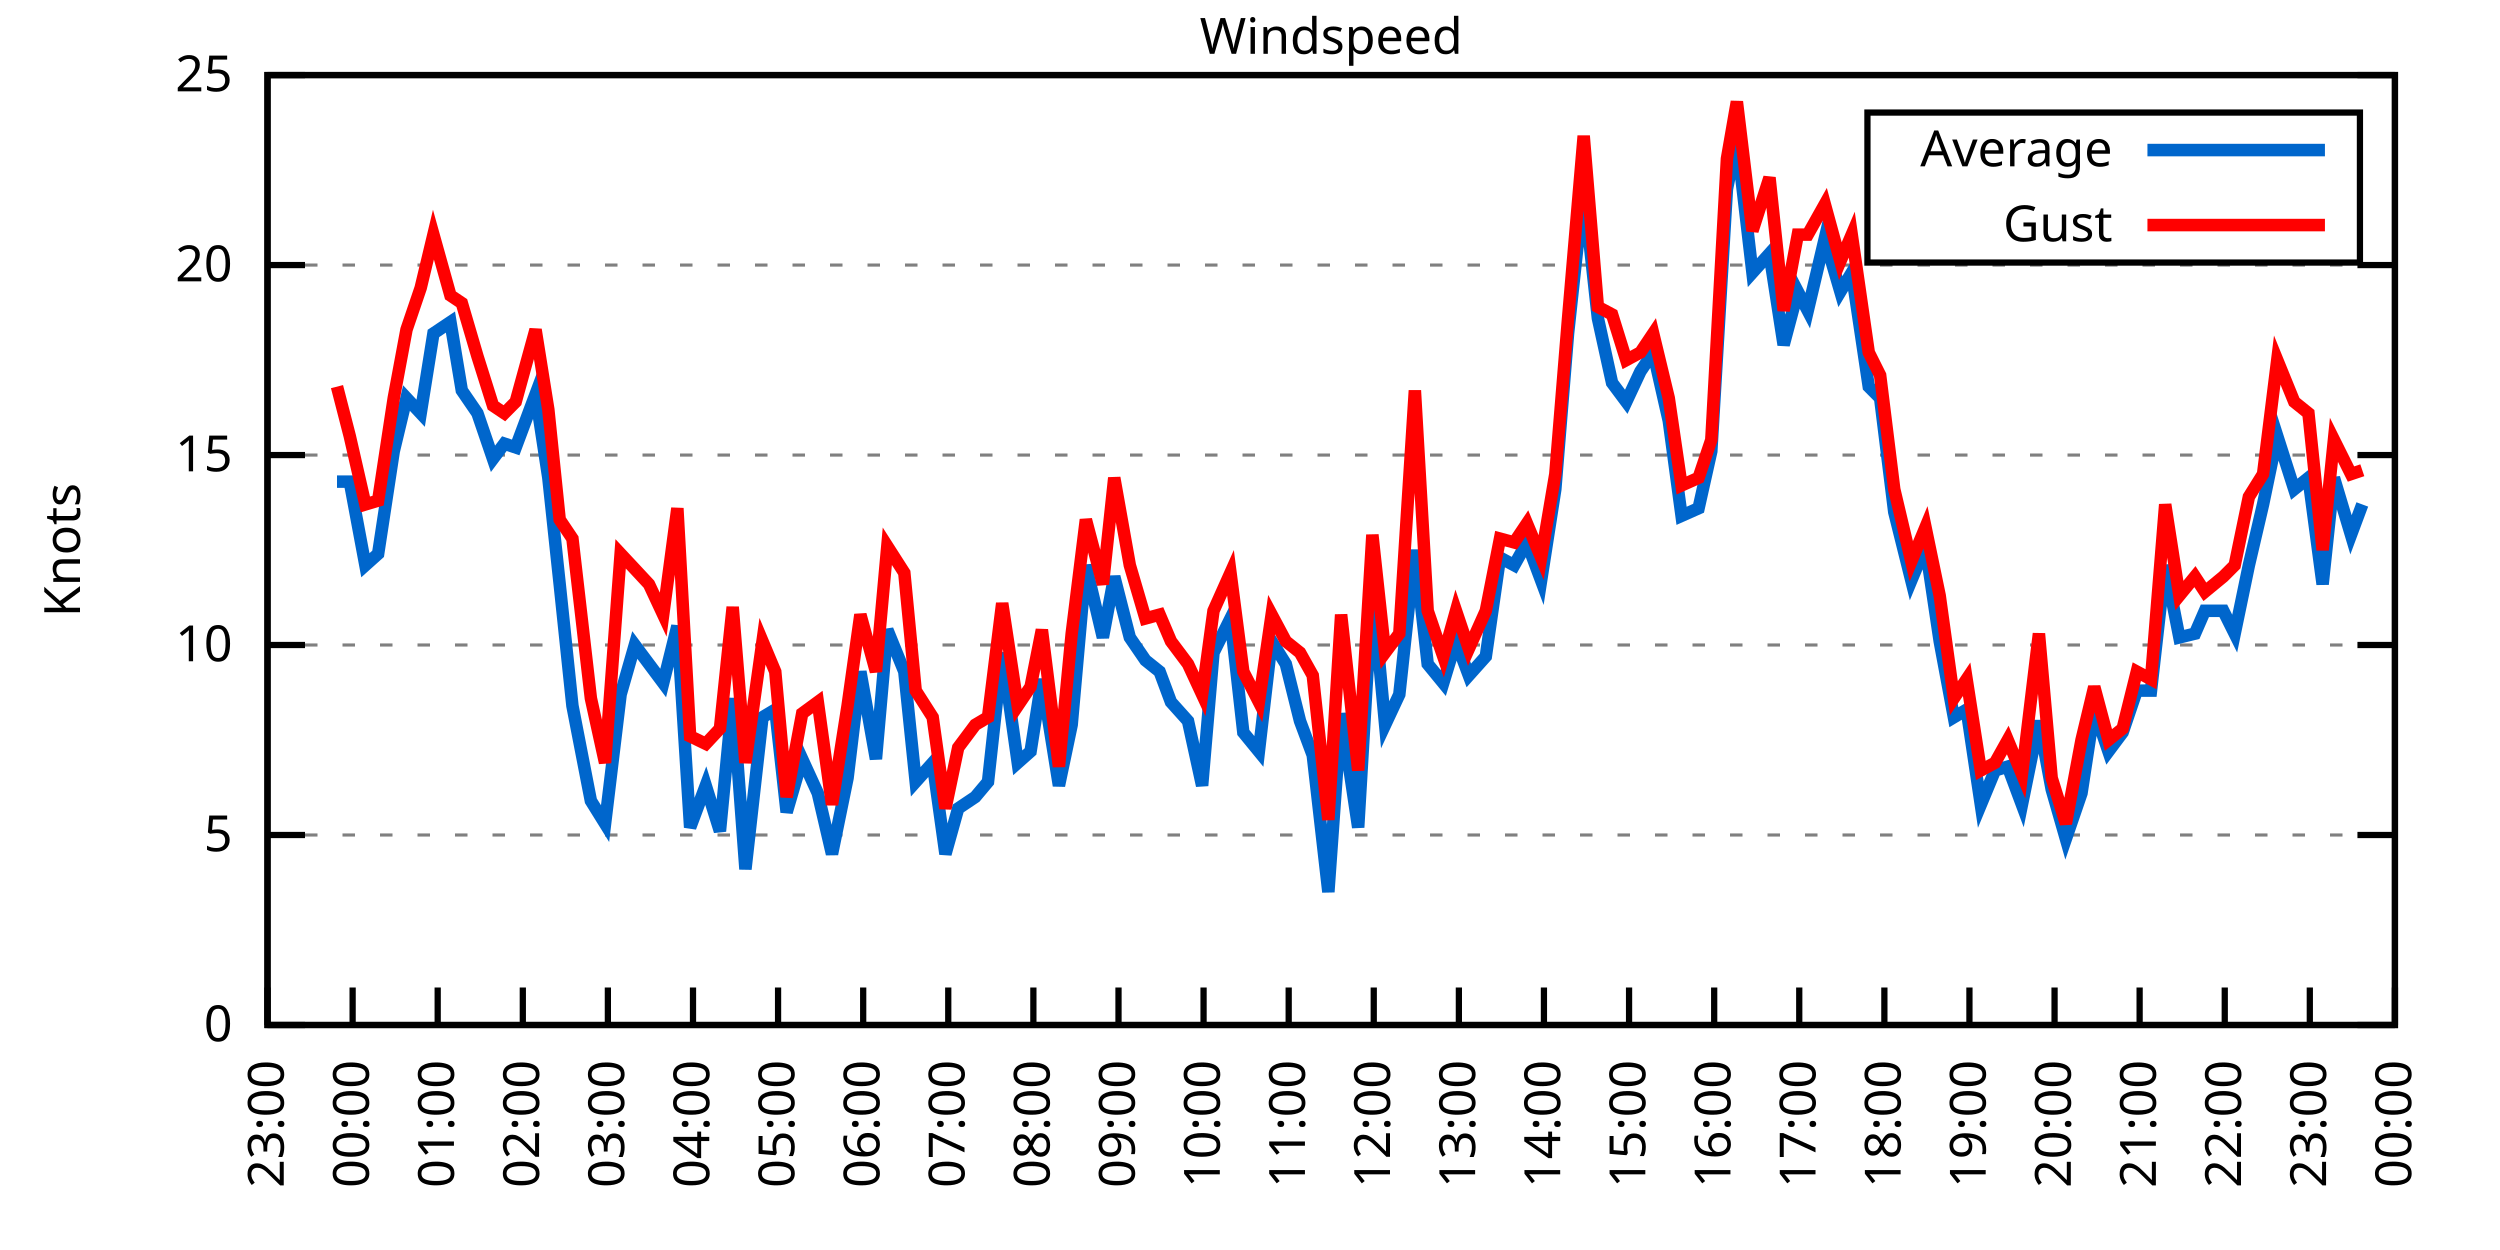
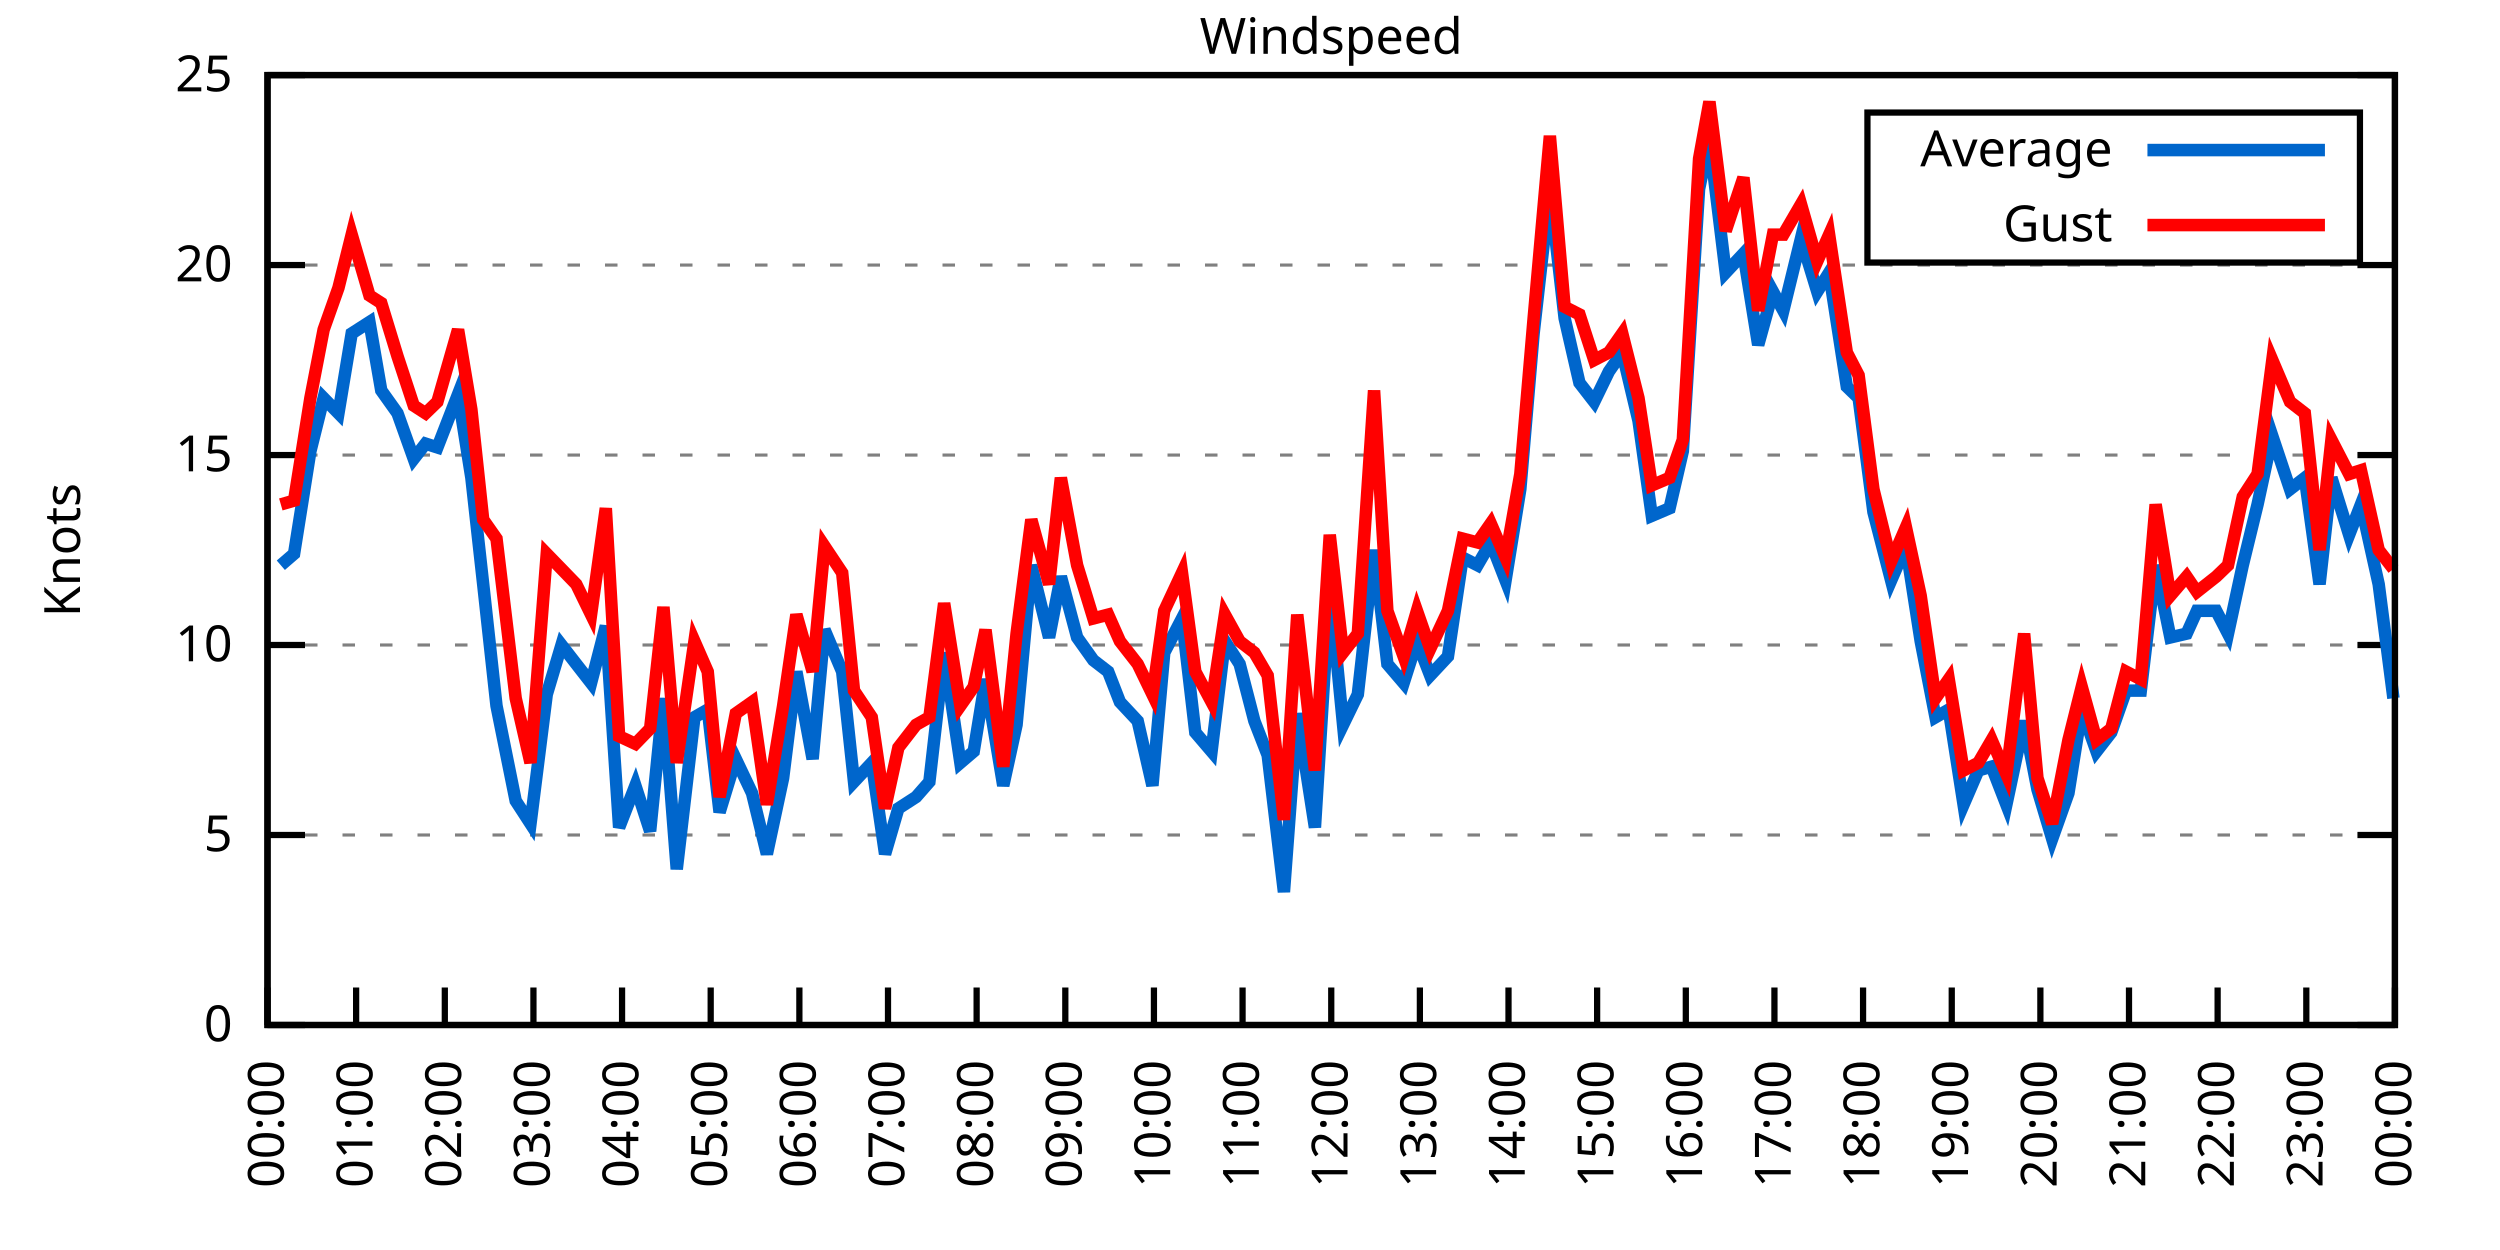
<svg xmlns="http://www.w3.org/2000/svg" xmlns:xlink="http://www.w3.org/1999/xlink" width="400" height="200" viewBox="0 0 400 200">
  <g id="gnuplot_canvas">
    <rect x="0" y="0" width="400" height="200" fill="none" />
    <defs>
      <circle id="gpDot" r="0.5" stroke-width="0.5" stroke="currentColor" />
      <path id="gpPt0" stroke-width="0.333" stroke="currentColor" d="M-1,0 h2 M0,-1 v2" />
      <path id="gpPt1" stroke-width="0.333" stroke="currentColor" d="M-1,-1 L1,1 M1,-1 L-1,1" />
      <path id="gpPt2" stroke-width="0.333" stroke="currentColor" d="M-1,0 L1,0 M0,-1 L0,1 M-1,-1 L1,1 M-1,1 L1,-1" />
      <rect id="gpPt3" stroke-width="0.333" stroke="currentColor" x="-1" y="-1" width="2" height="2" />
      <rect id="gpPt4" stroke-width="0.333" stroke="currentColor" fill="currentColor" x="-1" y="-1" width="2" height="2" />
      <circle id="gpPt5" stroke-width="0.333" stroke="currentColor" cx="0" cy="0" r="1" />
      <use xlink:href="#gpPt5" id="gpPt6" fill="currentColor" stroke="none" />
      <path id="gpPt7" stroke-width="0.333" stroke="currentColor" d="M0,-1.33 L-1.33,0.67 L1.33,0.67 z" />
      <use xlink:href="#gpPt7" id="gpPt8" fill="currentColor" stroke="none" />
      <use xlink:href="#gpPt7" id="gpPt9" stroke="currentColor" transform="rotate(180)" />
      <use xlink:href="#gpPt9" id="gpPt10" fill="currentColor" stroke="none" />
      <use xlink:href="#gpPt3" id="gpPt11" stroke="currentColor" transform="rotate(45)" />
      <use xlink:href="#gpPt11" id="gpPt12" fill="currentColor" stroke="none" />
      <path id="gpPt13" stroke-width="0.333" stroke="currentColor" d="M0,1.330 L1.265,0.411 L0.782,-1.067 L-0.782,-1.076 L-1.265,0.411 z" />
      <use xlink:href="#gpPt13" id="gpPt14" fill="currentColor" stroke="none" />
      <filter id="textbox" filterUnits="objectBoundingBox" x="0" y="0" height="1" width="1">
        <feFlood flood-color="white" flood-opacity="1" result="bgnd" />
        <feComposite in="SourceGraphic" in2="bgnd" operator="atop" />
      </filter>
      <filter id="greybox" filterUnits="objectBoundingBox" x="0" y="0" height="1" width="1">
        <feFlood flood-color="lightgrey" flood-opacity="1" result="grey" />
        <feComposite in="SourceGraphic" in2="grey" operator="atop" />
      </filter>
    </defs>
    <g fill="none" color="white" stroke="currentColor" stroke-width="1.00" stroke-linecap="butt" stroke-linejoin="miter">
</g>
    <g fill="none" color="black" stroke="currentColor" stroke-width="1.00" stroke-linecap="butt" stroke-linejoin="miter">
      <g stroke="none" shape-rendering="crispEdges">
        <polygon fill="rgb(255, 255, 255)" points="42.80,164.00 383.18,164.00 383.18,12.02 42.80,12.02 " />
      </g>
    </g>
    <g fill="none" color="black" stroke="currentColor" stroke-width="1.00" stroke-linecap="butt" stroke-linejoin="miter">
</g>
    <g fill="none" color="black" stroke="black" stroke-width="0.50" stroke-linecap="butt" stroke-linejoin="miter">
</g>
    <g fill="none" color="gray" stroke="currentColor" stroke-width="0.50" stroke-linecap="butt" stroke-linejoin="miter">
      <path stroke="gray" stroke-dasharray="2,4" class="gridline" d="M42.80,164.00 L383.19,164.00  " />
    </g>
    <g fill="none" color="gray" stroke="gray" stroke-width="1.00" stroke-linecap="butt" stroke-linejoin="miter">
</g>
    <g fill="none" color="black" stroke="currentColor" stroke-width="1.00" stroke-linecap="butt" stroke-linejoin="miter">
      <path stroke="black" d="M42.80,164.00 L48.80,164.00 M383.19,164.00 L377.19,164.00  " />
      <g transform="translate(37.20,166.60)" stroke="none" fill="black" font-family="Sans" font-size="8.00" text-anchor="end">
        <text>
          <tspan font-family="Sans"> 0</tspan>
        </text>
      </g>
    </g>
    <g fill="none" color="black" stroke="currentColor" stroke-width="1.00" stroke-linecap="butt" stroke-linejoin="miter">
</g>
    <g fill="none" color="black" stroke="black" stroke-width="0.50" stroke-linecap="butt" stroke-linejoin="miter">
</g>
    <g fill="none" color="gray" stroke="currentColor" stroke-width="0.50" stroke-linecap="butt" stroke-linejoin="miter">
      <path stroke="gray" stroke-dasharray="2,4" class="gridline" d="M42.80,133.60 L383.19,133.60  " />
    </g>
    <g fill="none" color="gray" stroke="gray" stroke-width="1.00" stroke-linecap="butt" stroke-linejoin="miter">
</g>
    <g fill="none" color="black" stroke="currentColor" stroke-width="1.00" stroke-linecap="butt" stroke-linejoin="miter">
      <path stroke="black" d="M42.80,133.60 L48.80,133.60 M383.19,133.60 L377.19,133.60  " />
      <g transform="translate(37.20,136.20)" stroke="none" fill="black" font-family="Sans" font-size="8.00" text-anchor="end">
        <text>
          <tspan font-family="Sans"> 5</tspan>
        </text>
      </g>
    </g>
    <g fill="none" color="black" stroke="currentColor" stroke-width="1.00" stroke-linecap="butt" stroke-linejoin="miter">
</g>
    <g fill="none" color="black" stroke="black" stroke-width="0.50" stroke-linecap="butt" stroke-linejoin="miter">
</g>
    <g fill="none" color="gray" stroke="currentColor" stroke-width="0.50" stroke-linecap="butt" stroke-linejoin="miter">
      <path stroke="gray" stroke-dasharray="2,4" class="gridline" d="M42.80,103.20 L383.19,103.20  " />
    </g>
    <g fill="none" color="gray" stroke="gray" stroke-width="1.00" stroke-linecap="butt" stroke-linejoin="miter">
</g>
    <g fill="none" color="black" stroke="currentColor" stroke-width="1.00" stroke-linecap="butt" stroke-linejoin="miter">
      <path stroke="black" d="M42.80,103.20 L48.80,103.20 M383.19,103.20 L377.19,103.20  " />
      <g transform="translate(37.20,105.80)" stroke="none" fill="black" font-family="Sans" font-size="8.00" text-anchor="end">
        <text>
          <tspan font-family="Sans"> 10</tspan>
        </text>
      </g>
    </g>
    <g fill="none" color="black" stroke="currentColor" stroke-width="1.00" stroke-linecap="butt" stroke-linejoin="miter">
</g>
    <g fill="none" color="black" stroke="black" stroke-width="0.50" stroke-linecap="butt" stroke-linejoin="miter">
</g>
    <g fill="none" color="gray" stroke="currentColor" stroke-width="0.50" stroke-linecap="butt" stroke-linejoin="miter">
      <path stroke="gray" stroke-dasharray="2,4" class="gridline" d="M42.80,72.81 L383.19,72.81  " />
    </g>
    <g fill="none" color="gray" stroke="gray" stroke-width="1.00" stroke-linecap="butt" stroke-linejoin="miter">
</g>
    <g fill="none" color="black" stroke="currentColor" stroke-width="1.00" stroke-linecap="butt" stroke-linejoin="miter">
      <path stroke="black" d="M42.80,72.81 L48.80,72.81 M383.19,72.81 L377.19,72.81  " />
      <g transform="translate(37.20,75.41)" stroke="none" fill="black" font-family="Sans" font-size="8.00" text-anchor="end">
        <text>
          <tspan font-family="Sans"> 15</tspan>
        </text>
      </g>
    </g>
    <g fill="none" color="black" stroke="currentColor" stroke-width="1.00" stroke-linecap="butt" stroke-linejoin="miter">
</g>
    <g fill="none" color="black" stroke="black" stroke-width="0.50" stroke-linecap="butt" stroke-linejoin="miter">
</g>
    <g fill="none" color="gray" stroke="currentColor" stroke-width="0.50" stroke-linecap="butt" stroke-linejoin="miter">
      <path stroke="gray" stroke-dasharray="2,4" class="gridline" d="M42.80,42.41 L383.19,42.41  " />
    </g>
    <g fill="none" color="gray" stroke="gray" stroke-width="1.00" stroke-linecap="butt" stroke-linejoin="miter">
</g>
    <g fill="none" color="black" stroke="currentColor" stroke-width="1.00" stroke-linecap="butt" stroke-linejoin="miter">
      <path stroke="black" d="M42.80,42.41 L48.80,42.41 M383.19,42.41 L377.19,42.41  " />
      <g transform="translate(37.20,45.01)" stroke="none" fill="black" font-family="Sans" font-size="8.00" text-anchor="end">
        <text>
          <tspan font-family="Sans"> 20</tspan>
        </text>
      </g>
    </g>
    <g fill="none" color="black" stroke="currentColor" stroke-width="1.00" stroke-linecap="butt" stroke-linejoin="miter">
</g>
    <g fill="none" color="black" stroke="black" stroke-width="0.50" stroke-linecap="butt" stroke-linejoin="miter">
</g>
    <g fill="none" color="gray" stroke="currentColor" stroke-width="0.50" stroke-linecap="butt" stroke-linejoin="miter">
      <path stroke="gray" stroke-dasharray="2,4" class="gridline" d="M42.80,12.01 L383.19,12.01  " />
    </g>
    <g fill="none" color="gray" stroke="gray" stroke-width="1.00" stroke-linecap="butt" stroke-linejoin="miter">
</g>
    <g fill="none" color="black" stroke="currentColor" stroke-width="1.00" stroke-linecap="butt" stroke-linejoin="miter">
      <path stroke="black" d="M42.80,12.01 L48.80,12.01 M383.19,12.01 L377.19,12.01  " />
      <g transform="translate(37.20,14.61)" stroke="none" fill="black" font-family="Sans" font-size="8.00" text-anchor="end">
        <text>
          <tspan font-family="Sans"> 25</tspan>
        </text>
      </g>
    </g>
    <g fill="none" color="black" stroke="currentColor" stroke-width="1.00" stroke-linecap="butt" stroke-linejoin="miter">
      <path stroke="black" d="M42.80,164.00 L42.80,158.00  " />
      <g transform="translate(45.40,169.60) rotate(270.00)" stroke="none" fill="black" font-family="Sans" font-size="8.00" text-anchor="end">
        <text>
-           <tspan font-family="Sans">23:00</tspan>
-         </text>
-       </g>
-     </g>
-     <g fill="none" color="black" stroke="currentColor" stroke-width="1.00" stroke-linecap="butt" stroke-linejoin="miter">
-       <path stroke="black" d="M56.42,164.00 L56.42,158.00  " />
-       <g transform="translate(59.02,169.60) rotate(270.00)" stroke="none" fill="black" font-family="Sans" font-size="8.00" text-anchor="end">
-         <text>
          <tspan font-family="Sans">00:00</tspan>
        </text>
      </g>
    </g>
    <g fill="none" color="black" stroke="currentColor" stroke-width="1.00" stroke-linecap="butt" stroke-linejoin="miter">
-       <path stroke="black" d="M70.03,164.00 L70.03,158.00  " />
-       <g transform="translate(72.63,169.60) rotate(270.00)" stroke="none" fill="black" font-family="Sans" font-size="8.00" text-anchor="end">
+       <path stroke="black" d="M56.98,164.00 L56.98,158.00  " />
+       <g transform="translate(59.58,169.60) rotate(270.00)" stroke="none" fill="black" font-family="Sans" font-size="8.00" text-anchor="end">
        <text>
          <tspan font-family="Sans">01:00</tspan>
        </text>
      </g>
    </g>
    <g fill="none" color="black" stroke="currentColor" stroke-width="1.00" stroke-linecap="butt" stroke-linejoin="miter">
-       <path stroke="black" d="M83.65,164.00 L83.65,158.00  " />
-       <g transform="translate(86.25,169.60) rotate(270.00)" stroke="none" fill="black" font-family="Sans" font-size="8.00" text-anchor="end">
+       <path stroke="black" d="M71.17,164.00 L71.17,158.00  " />
+       <g transform="translate(73.77,169.60) rotate(270.00)" stroke="none" fill="black" font-family="Sans" font-size="8.00" text-anchor="end">
        <text>
          <tspan font-family="Sans">02:00</tspan>
        </text>
      </g>
    </g>
    <g fill="none" color="black" stroke="currentColor" stroke-width="1.00" stroke-linecap="butt" stroke-linejoin="miter">
-       <path stroke="black" d="M97.26,164.00 L97.26,158.00  " />
-       <g transform="translate(99.86,169.60) rotate(270.00)" stroke="none" fill="black" font-family="Sans" font-size="8.00" text-anchor="end">
+       <path stroke="black" d="M85.35,164.00 L85.35,158.00  " />
+       <g transform="translate(87.95,169.60) rotate(270.00)" stroke="none" fill="black" font-family="Sans" font-size="8.00" text-anchor="end">
        <text>
          <tspan font-family="Sans">03:00</tspan>
        </text>
      </g>
    </g>
    <g fill="none" color="black" stroke="currentColor" stroke-width="1.00" stroke-linecap="butt" stroke-linejoin="miter">
-       <path stroke="black" d="M110.88,164.00 L110.88,158.00  " />
-       <g transform="translate(113.48,169.60) rotate(270.00)" stroke="none" fill="black" font-family="Sans" font-size="8.00" text-anchor="end">
+       <path stroke="black" d="M99.53,164.00 L99.53,158.00  " />
+       <g transform="translate(102.13,169.60) rotate(270.00)" stroke="none" fill="black" font-family="Sans" font-size="8.00" text-anchor="end">
        <text>
          <tspan font-family="Sans">04:00</tspan>
        </text>
      </g>
    </g>
    <g fill="none" color="black" stroke="currentColor" stroke-width="1.00" stroke-linecap="butt" stroke-linejoin="miter">
-       <path stroke="black" d="M124.49,164.00 L124.49,158.00  " />
-       <g transform="translate(127.09,169.60) rotate(270.00)" stroke="none" fill="black" font-family="Sans" font-size="8.00" text-anchor="end">
+       <path stroke="black" d="M113.71,164.00 L113.71,158.00  " />
+       <g transform="translate(116.31,169.60) rotate(270.00)" stroke="none" fill="black" font-family="Sans" font-size="8.00" text-anchor="end">
        <text>
          <tspan font-family="Sans">05:00</tspan>
        </text>
      </g>
    </g>
    <g fill="none" color="black" stroke="currentColor" stroke-width="1.00" stroke-linecap="butt" stroke-linejoin="miter">
-       <path stroke="black" d="M138.11,164.00 L138.11,158.00  " />
-       <g transform="translate(140.71,169.60) rotate(270.00)" stroke="none" fill="black" font-family="Sans" font-size="8.00" text-anchor="end">
+       <path stroke="black" d="M127.90,164.00 L127.90,158.00  " />
+       <g transform="translate(130.50,169.60) rotate(270.00)" stroke="none" fill="black" font-family="Sans" font-size="8.00" text-anchor="end">
        <text>
          <tspan font-family="Sans">06:00</tspan>
        </text>
      </g>
    </g>
    <g fill="none" color="black" stroke="currentColor" stroke-width="1.00" stroke-linecap="butt" stroke-linejoin="miter">
-       <path stroke="black" d="M151.72,164.00 L151.72,158.00  " />
-       <g transform="translate(154.32,169.60) rotate(270.00)" stroke="none" fill="black" font-family="Sans" font-size="8.00" text-anchor="end">
+       <path stroke="black" d="M142.08,164.00 L142.08,158.00  " />
+       <g transform="translate(144.68,169.60) rotate(270.00)" stroke="none" fill="black" font-family="Sans" font-size="8.00" text-anchor="end">
        <text>
          <tspan font-family="Sans">07:00</tspan>
        </text>
      </g>
    </g>
    <g fill="none" color="black" stroke="currentColor" stroke-width="1.00" stroke-linecap="butt" stroke-linejoin="miter">
-       <path stroke="black" d="M165.34,164.00 L165.34,158.00  " />
-       <g transform="translate(167.94,169.60) rotate(270.00)" stroke="none" fill="black" font-family="Sans" font-size="8.00" text-anchor="end">
+       <path stroke="black" d="M156.26,164.00 L156.26,158.00  " />
+       <g transform="translate(158.86,169.60) rotate(270.00)" stroke="none" fill="black" font-family="Sans" font-size="8.00" text-anchor="end">
        <text>
          <tspan font-family="Sans">08:00</tspan>
        </text>
      </g>
    </g>
    <g fill="none" color="black" stroke="currentColor" stroke-width="1.00" stroke-linecap="butt" stroke-linejoin="miter">
-       <path stroke="black" d="M178.96,164.00 L178.96,158.00  " />
-       <g transform="translate(181.56,169.60) rotate(270.00)" stroke="none" fill="black" font-family="Sans" font-size="8.00" text-anchor="end">
+       <path stroke="black" d="M170.45,164.00 L170.45,158.00  " />
+       <g transform="translate(173.05,169.60) rotate(270.00)" stroke="none" fill="black" font-family="Sans" font-size="8.00" text-anchor="end">
        <text>
          <tspan font-family="Sans">09:00</tspan>
        </text>
      </g>
    </g>
    <g fill="none" color="black" stroke="currentColor" stroke-width="1.00" stroke-linecap="butt" stroke-linejoin="miter">
-       <path stroke="black" d="M192.57,164.00 L192.57,158.00  " />
-       <g transform="translate(195.17,169.60) rotate(270.00)" stroke="none" fill="black" font-family="Sans" font-size="8.00" text-anchor="end">
+       <path stroke="black" d="M184.63,164.00 L184.63,158.00  " />
+       <g transform="translate(187.23,169.60) rotate(270.00)" stroke="none" fill="black" font-family="Sans" font-size="8.00" text-anchor="end">
        <text>
          <tspan font-family="Sans">10:00</tspan>
        </text>
      </g>
    </g>
    <g fill="none" color="black" stroke="currentColor" stroke-width="1.00" stroke-linecap="butt" stroke-linejoin="miter">
-       <path stroke="black" d="M206.19,164.00 L206.19,158.00  " />
-       <g transform="translate(208.79,169.60) rotate(270.00)" stroke="none" fill="black" font-family="Sans" font-size="8.00" text-anchor="end">
+       <path stroke="black" d="M198.81,164.00 L198.81,158.00  " />
+       <g transform="translate(201.41,169.60) rotate(270.00)" stroke="none" fill="black" font-family="Sans" font-size="8.00" text-anchor="end">
        <text>
          <tspan font-family="Sans">11:00</tspan>
        </text>
      </g>
    </g>
    <g fill="none" color="black" stroke="currentColor" stroke-width="1.00" stroke-linecap="butt" stroke-linejoin="miter">
-       <path stroke="black" d="M219.80,164.00 L219.80,158.00  " />
-       <g transform="translate(222.40,169.60) rotate(270.00)" stroke="none" fill="black" font-family="Sans" font-size="8.00" text-anchor="end">
+       <path stroke="black" d="M213.00,164.00 L213.00,158.00  " />
+       <g transform="translate(215.60,169.60) rotate(270.00)" stroke="none" fill="black" font-family="Sans" font-size="8.00" text-anchor="end">
        <text>
          <tspan font-family="Sans">12:00</tspan>
        </text>
      </g>
    </g>
    <g fill="none" color="black" stroke="currentColor" stroke-width="1.00" stroke-linecap="butt" stroke-linejoin="miter">
-       <path stroke="black" d="M233.42,164.00 L233.42,158.00  " />
-       <g transform="translate(236.02,169.60) rotate(270.00)" stroke="none" fill="black" font-family="Sans" font-size="8.00" text-anchor="end">
+       <path stroke="black" d="M227.18,164.00 L227.18,158.00  " />
+       <g transform="translate(229.78,169.60) rotate(270.00)" stroke="none" fill="black" font-family="Sans" font-size="8.00" text-anchor="end">
        <text>
          <tspan font-family="Sans">13:00</tspan>
        </text>
      </g>
    </g>
    <g fill="none" color="black" stroke="currentColor" stroke-width="1.00" stroke-linecap="butt" stroke-linejoin="miter">
-       <path stroke="black" d="M247.03,164.00 L247.03,158.00  " />
-       <g transform="translate(249.63,169.60) rotate(270.00)" stroke="none" fill="black" font-family="Sans" font-size="8.00" text-anchor="end">
+       <path stroke="black" d="M241.36,164.00 L241.36,158.00  " />
+       <g transform="translate(243.96,169.60) rotate(270.00)" stroke="none" fill="black" font-family="Sans" font-size="8.00" text-anchor="end">
        <text>
          <tspan font-family="Sans">14:00</tspan>
        </text>
      </g>
    </g>
    <g fill="none" color="black" stroke="currentColor" stroke-width="1.00" stroke-linecap="butt" stroke-linejoin="miter">
-       <path stroke="black" d="M260.65,164.00 L260.65,158.00  " />
-       <g transform="translate(263.25,169.60) rotate(270.00)" stroke="none" fill="black" font-family="Sans" font-size="8.00" text-anchor="end">
+       <path stroke="black" d="M255.54,164.00 L255.54,158.00  " />
+       <g transform="translate(258.14,169.60) rotate(270.00)" stroke="none" fill="black" font-family="Sans" font-size="8.00" text-anchor="end">
        <text>
          <tspan font-family="Sans">15:00</tspan>
        </text>
      </g>
    </g>
    <g fill="none" color="black" stroke="currentColor" stroke-width="1.00" stroke-linecap="butt" stroke-linejoin="miter">
-       <path stroke="black" d="M274.27,164.00 L274.27,158.00  " />
-       <g transform="translate(276.87,169.60) rotate(270.00)" stroke="none" fill="black" font-family="Sans" font-size="8.00" text-anchor="end">
+       <path stroke="black" d="M269.73,164.00 L269.73,158.00  " />
+       <g transform="translate(272.33,169.60) rotate(270.00)" stroke="none" fill="black" font-family="Sans" font-size="8.00" text-anchor="end">
        <text>
          <tspan font-family="Sans">16:00</tspan>
        </text>
      </g>
    </g>
    <g fill="none" color="black" stroke="currentColor" stroke-width="1.00" stroke-linecap="butt" stroke-linejoin="miter">
-       <path stroke="black" d="M287.88,164.00 L287.88,158.00  " />
-       <g transform="translate(290.48,169.60) rotate(270.00)" stroke="none" fill="black" font-family="Sans" font-size="8.00" text-anchor="end">
+       <path stroke="black" d="M283.91,164.00 L283.91,158.00  " />
+       <g transform="translate(286.51,169.60) rotate(270.00)" stroke="none" fill="black" font-family="Sans" font-size="8.00" text-anchor="end">
        <text>
          <tspan font-family="Sans">17:00</tspan>
        </text>
      </g>
    </g>
    <g fill="none" color="black" stroke="currentColor" stroke-width="1.00" stroke-linecap="butt" stroke-linejoin="miter">
-       <path stroke="black" d="M301.50,164.00 L301.50,158.00  " />
-       <g transform="translate(304.10,169.60) rotate(270.00)" stroke="none" fill="black" font-family="Sans" font-size="8.00" text-anchor="end">
+       <path stroke="black" d="M298.09,164.00 L298.09,158.00  " />
+       <g transform="translate(300.69,169.60) rotate(270.00)" stroke="none" fill="black" font-family="Sans" font-size="8.00" text-anchor="end">
        <text>
          <tspan font-family="Sans">18:00</tspan>
        </text>
      </g>
    </g>
    <g fill="none" color="black" stroke="currentColor" stroke-width="1.00" stroke-linecap="butt" stroke-linejoin="miter">
-       <path stroke="black" d="M315.11,164.00 L315.11,158.00  " />
-       <g transform="translate(317.71,169.60) rotate(270.00)" stroke="none" fill="black" font-family="Sans" font-size="8.00" text-anchor="end">
+       <path stroke="black" d="M312.28,164.00 L312.28,158.00  " />
+       <g transform="translate(314.88,169.60) rotate(270.00)" stroke="none" fill="black" font-family="Sans" font-size="8.00" text-anchor="end">
        <text>
          <tspan font-family="Sans">19:00</tspan>
        </text>
      </g>
    </g>
    <g fill="none" color="black" stroke="currentColor" stroke-width="1.00" stroke-linecap="butt" stroke-linejoin="miter">
-       <path stroke="black" d="M328.73,164.00 L328.73,158.00  " />
-       <g transform="translate(331.33,169.60) rotate(270.00)" stroke="none" fill="black" font-family="Sans" font-size="8.00" text-anchor="end">
+       <path stroke="black" d="M326.46,164.00 L326.46,158.00  " />
+       <g transform="translate(329.06,169.60) rotate(270.00)" stroke="none" fill="black" font-family="Sans" font-size="8.00" text-anchor="end">
        <text>
          <tspan font-family="Sans">20:00</tspan>
        </text>
      </g>
    </g>
    <g fill="none" color="black" stroke="currentColor" stroke-width="1.00" stroke-linecap="butt" stroke-linejoin="miter">
-       <path stroke="black" d="M342.34,164.00 L342.34,158.00  " />
-       <g transform="translate(344.94,169.60) rotate(270.00)" stroke="none" fill="black" font-family="Sans" font-size="8.00" text-anchor="end">
+       <path stroke="black" d="M340.64,164.00 L340.64,158.00  " />
+       <g transform="translate(343.24,169.60) rotate(270.00)" stroke="none" fill="black" font-family="Sans" font-size="8.00" text-anchor="end">
        <text>
          <tspan font-family="Sans">21:00</tspan>
        </text>
      </g>
    </g>
    <g fill="none" color="black" stroke="currentColor" stroke-width="1.00" stroke-linecap="butt" stroke-linejoin="miter">
-       <path stroke="black" d="M355.96,164.00 L355.96,158.00  " />
-       <g transform="translate(358.56,169.60) rotate(270.00)" stroke="none" fill="black" font-family="Sans" font-size="8.00" text-anchor="end">
+       <path stroke="black" d="M354.82,164.00 L354.82,158.00  " />
+       <g transform="translate(357.42,169.60) rotate(270.00)" stroke="none" fill="black" font-family="Sans" font-size="8.00" text-anchor="end">
        <text>
          <tspan font-family="Sans">22:00</tspan>
        </text>
      </g>
    </g>
    <g fill="none" color="black" stroke="currentColor" stroke-width="1.00" stroke-linecap="butt" stroke-linejoin="miter">
-       <path stroke="black" d="M369.57,164.00 L369.57,158.00  " />
-       <g transform="translate(372.17,169.60) rotate(270.00)" stroke="none" fill="black" font-family="Sans" font-size="8.00" text-anchor="end">
+       <path stroke="black" d="M369.01,164.00 L369.01,158.00  " />
+       <g transform="translate(371.61,169.60) rotate(270.00)" stroke="none" fill="black" font-family="Sans" font-size="8.00" text-anchor="end">
        <text>
          <tspan font-family="Sans">23:00</tspan>
        </text>
      </g>
    </g>
    <g fill="none" color="black" stroke="currentColor" stroke-width="1.00" stroke-linecap="butt" stroke-linejoin="miter">
      <path stroke="black" d="M383.19,164.00 L383.19,158.00  " />
      <g transform="translate(385.79,169.60) rotate(270.00)" stroke="none" fill="black" font-family="Sans" font-size="8.00" text-anchor="end">
        <text>
          <tspan font-family="Sans">00:00</tspan>
        </text>
      </g>
    </g>
    <g fill="none" color="black" stroke="currentColor" stroke-width="1.00" stroke-linecap="butt" stroke-linejoin="miter">
</g>
    <g fill="none" color="black" stroke="currentColor" stroke-width="1.00" stroke-linecap="butt" stroke-linejoin="miter">
      <path stroke="black" d="M42.80,12.01 L42.80,164.00 L383.19,164.00 L383.19,12.01 L42.80,12.01 Z  " />
    </g>
    <g fill="none" color="black" stroke="currentColor" stroke-width="1.00" stroke-linecap="butt" stroke-linejoin="miter">
</g>
    <g fill="none" color="black" stroke="currentColor" stroke-width="1.00" stroke-linecap="butt" stroke-linejoin="miter">
      <path stroke="black" d="M298.79,42.01 L298.79,18.01 L377.59,18.01 L377.59,42.01 L298.79,42.01 Z  " />
    </g>
    <g id="Windspeed_plot_1">
      <g fill="none" color="white" stroke="black" stroke-width="2.00" stroke-linecap="butt" stroke-linejoin="miter">
</g>
      <g fill="none" color="black" stroke="currentColor" stroke-width="2.00" stroke-linecap="butt" stroke-linejoin="miter">
        <g transform="translate(337.99,26.61)" stroke="none" fill="black" font-family="Sans" font-size="8.00" text-anchor="end">
          <text>
            <tspan font-family="Sans">Average</tspan>
          </text>
        </g>
      </g>
      <g fill="none" color="black" stroke="currentColor" stroke-width="2.00" stroke-linecap="butt" stroke-linejoin="miter">
-         <path stroke="rgb(  0, 102, 204)" d="M343.59,24.01 L371.99,24.01 M53.92,77.06 L55.96,77.06 L58.46,90.44 L60.50,88.61 L63.00,72.20 L65.04,63.69   L67.31,66.12 L69.35,53.35 L72.07,51.53 L73.89,62.47 L76.39,66.12 L78.88,73.41 L80.70,70.98 L82.51,71.59   L85.69,63.08 L87.73,76.45 L89.55,93.48 L91.59,112.93 L94.54,128.13 L96.81,131.78 L99.30,111.11 L101.57,103.20   L103.84,106.24 L106.11,109.28 L108.38,100.16 L110.42,132.39 L112.92,125.70 L115.19,132.99 L117.23,111.72 L119.27,139.07   L122.00,114.76 L124.04,113.54 L125.86,129.95 L128.35,121.44 L130.85,126.91 L133.12,136.64 L135.61,124.48 L137.66,107.46   L140.15,121.44 L141.97,100.77 L144.69,107.46 L146.51,125.09 L149.23,122.05 L151.27,136.64 L153.31,129.35 L156.04,127.52   L158.08,125.09 L160.35,104.42 L162.84,122.05 L164.89,120.23 L166.70,108.68 L169.43,125.70 L171.47,115.97 L173.74,90.44   L176.46,101.99 L178.28,92.26 L180.77,101.99 L183.27,105.64 L185.54,107.46 L187.35,112.32 L190.08,115.36 L192.34,125.70   L194.16,104.42 L196.88,98.95 L198.93,117.19 L201.42,120.23 L203.46,102.60 L205.73,106.24 L208.00,115.36 L210.04,120.83   L212.54,142.72 L214.58,114.15 L217.31,132.39 L219.58,94.08 L221.62,115.97 L223.89,111.11 L226.38,88.00 L228.43,106.24   L230.92,109.28 L232.96,102.60 L235.01,108.07 L237.73,105.03 L240.00,89.22 L242.27,90.44 L244.31,86.79 L246.58,92.87   L248.85,78.28 L250.89,53.35 L253.39,30.25 L255.66,50.92 L257.93,61.25 L260.20,64.29 L262.47,59.43 L264.51,56.39   L267.00,67.33 L269.05,82.53 L271.77,81.32 L273.81,72.20 L276.31,30.25 L277.90,22.35 L280.39,43.62 L283.12,40.58   L285.38,55.18 L287.65,46.66 L289.24,49.70 L291.97,38.15 L294.46,46.66 L296.28,43.62 L299.00,61.86 L300.82,63.69   L303.08,81.93 L305.81,92.87 L308.08,87.40 L310.35,102.60 L312.62,114.76 L314.66,113.54 L316.93,128.74 L319.20,123.27   L321.24,122.66 L323.51,128.74 L326.23,115.36 L328.27,126.31 L330.54,134.21 L333.04,126.91 L335.08,113.54 L337.35,120.23   L339.62,117.19 L341.89,110.50 L344.16,110.50 L346.43,90.44 L348.70,101.99 L351.19,101.38 L352.78,97.73 L355.73,97.73   L357.55,101.38 L359.82,90.44 L362.09,80.71 L364.36,69.77 L367.08,78.28 L369.35,76.45 L371.62,93.48 L373.43,76.45   L376.16,85.57 L377.97,80.71  " />
+         <path stroke="rgb(  0, 102, 204)" d="M343.59,24.01 L371.99,24.01 M44.93,90.44 L47.05,88.61 L49.66,72.20 L51.78,63.69 L54.15,66.12 L56.27,53.35   L59.11,51.53 L61.00,62.47 L63.60,66.12 L66.20,73.41 L68.09,70.98 L69.98,71.59 L73.29,63.08 L75.42,76.45   L77.31,93.48 L79.44,112.93 L82.51,128.13 L84.88,131.78 L87.48,111.11 L89.84,103.20 L92.20,106.24 L94.57,109.28   L96.93,100.16 L99.06,132.39 L101.66,125.70 L104.02,132.99 L106.15,111.72 L108.28,139.07 L111.11,114.76 L113.24,113.54   L115.13,129.95 L117.73,121.44 L120.33,126.91 L122.70,136.64 L125.30,124.48 L127.42,107.46 L130.02,121.44 L131.92,100.77   L134.75,107.46 L136.64,125.09 L139.48,122.05 L141.61,136.64 L143.74,129.35 L146.57,127.52 L148.70,125.09 L151.06,104.42   L153.66,122.05 L155.79,120.23 L157.68,108.68 L160.52,125.70 L162.65,115.97 L165.01,90.44 L167.85,101.99 L169.74,92.26   L172.34,101.99 L174.94,105.64 L177.30,107.46 L179.19,112.32 L182.03,115.36 L184.39,125.70 L186.28,104.42 L189.12,98.95   L191.25,117.19 L193.85,120.23 L195.98,102.60 L198.34,106.24 L200.70,115.36 L202.83,120.83 L205.43,142.72 L207.56,114.15   L210.39,132.39 L212.76,94.08 L214.89,115.97 L217.25,111.11 L219.85,88.00 L221.98,106.24 L224.58,109.28 L226.71,102.60   L228.83,108.07 L231.67,105.03 L234.03,89.22 L236.40,90.44 L238.52,86.79 L240.89,92.87 L243.25,78.28 L245.38,53.35   L247.98,30.25 L250.34,50.92 L252.71,61.25 L255.07,64.29 L257.43,59.43 L259.56,56.39 L262.16,67.33 L264.29,82.53   L267.13,81.32 L269.25,72.20 L271.85,30.25 L273.51,22.35 L276.11,43.62 L278.95,40.58 L281.31,55.18 L283.67,46.66   L285.33,49.70 L288.16,38.15 L290.76,46.66 L292.66,43.62 L295.49,61.86 L297.38,63.69 L299.75,81.93 L302.58,92.87   L304.95,87.40 L307.31,102.60 L309.68,114.76 L311.80,113.54 L314.17,128.74 L316.53,123.27 L318.66,122.66 L321.02,128.74   L323.86,115.36 L325.99,126.31 L328.35,134.21 L330.95,126.91 L333.08,113.54 L335.44,120.23 L337.80,117.19 L340.17,110.50   L342.53,110.50 L344.90,90.44 L347.26,101.99 L349.86,101.38 L351.51,97.73 L354.59,97.73 L356.48,101.38 L358.84,90.44   L361.21,80.71 L363.57,69.77 L366.41,78.28 L368.77,76.45 L371.13,93.48 L373.03,76.45 L375.86,85.57 L377.75,80.71   L380.59,93.48 L382.95,111.72  " />
      </g>
    </g>
    <g id="Windspeed_plot_2">
      <g fill="none" color="black" stroke="currentColor" stroke-width="2.00" stroke-linecap="butt" stroke-linejoin="miter">
        <g transform="translate(337.99,38.61)" stroke="none" fill="black" font-family="Sans" font-size="8.00" text-anchor="end">
          <text>
            <tspan font-family="Sans">Gust</tspan>
          </text>
        </g>
      </g>
      <g fill="none" color="black" stroke="currentColor" stroke-width="2.00" stroke-linecap="butt" stroke-linejoin="miter">
-         <path stroke="rgb(255,   0,   0)" d="M343.59,36.01 L371.99,36.01 M53.92,61.86 L55.96,69.77 L58.46,80.71 L60.50,80.10 L63.00,63.69 L65.04,52.74   L67.31,46.06 L69.35,37.54 L72.07,47.27 L73.89,48.49 L76.39,57.00 L78.88,64.90 L80.70,66.12 L82.51,64.29   L85.69,52.74 L87.73,65.51 L89.55,83.14 L91.59,86.18 L94.54,111.72 L96.81,122.05 L99.30,88.61 L101.57,91.04   L103.84,93.48 L106.11,98.34 L108.38,81.32 L110.42,117.80 L112.92,119.01 L115.19,116.58 L117.23,97.12 L119.27,122.05   L122.00,102.60 L124.04,107.46 L125.86,127.52 L128.35,114.15 L130.85,112.32 L133.12,128.74 L135.61,112.93 L137.66,98.34   L140.15,107.46 L141.97,87.40 L144.69,91.65 L146.51,110.50 L149.23,114.76 L151.27,129.35 L153.31,119.62 L156.04,115.97   L158.08,114.76 L160.35,96.52 L162.84,112.93 L164.89,109.89 L166.70,100.77 L169.43,122.66 L171.47,101.38 L173.74,83.14   L176.46,93.48 L178.28,76.45 L180.77,90.44 L183.27,98.95 L185.54,98.34 L187.35,102.60 L190.08,106.24 L192.34,111.11   L194.16,97.73 L196.88,91.65 L198.93,107.46 L201.42,112.32 L203.46,98.34 L205.73,102.60 L208.00,104.42 L210.04,108.07   L212.54,131.17 L214.58,98.34 L217.31,123.27 L219.58,85.57 L221.62,104.42 L223.89,101.38 L226.38,62.47 L228.43,97.73   L230.92,105.03 L232.96,97.73 L235.01,103.81 L237.73,97.73 L240.00,86.18 L242.27,86.79 L244.31,83.75 L246.58,89.22   L248.85,75.85 L250.89,50.92 L253.39,21.74 L255.66,49.10 L257.93,50.31 L260.20,57.61 L262.47,56.39 L264.51,53.35   L267.00,63.69 L269.05,77.67 L271.77,76.45 L273.81,70.37 L276.31,25.39 L277.90,16.27 L280.39,36.94 L283.12,28.42   L285.38,49.70 L287.65,37.54 L289.24,37.54 L291.97,32.68 L294.46,41.80 L296.28,37.54 L299.00,56.39 L300.82,60.04   L303.08,78.28 L305.81,89.83 L308.08,84.36 L310.35,95.30 L312.62,111.72 L314.66,108.68 L316.93,123.27 L319.20,122.05   L321.24,118.40 L323.51,123.87 L326.23,101.38 L328.27,124.48 L330.54,131.78 L333.04,118.40 L335.08,109.89 L337.35,118.40   L339.62,116.58 L341.89,107.46 L344.16,108.68 L346.43,80.71 L348.70,95.30 L351.19,92.26 L352.78,94.69 L355.73,92.26   L357.55,90.44 L359.82,79.49 L362.09,75.85 L364.36,57.61 L367.08,64.29 L369.35,66.12 L371.62,88.00 L373.43,70.37   L376.16,75.85 L377.97,75.24  " />
+         <path stroke="rgb(255,   0,   0)" d="M343.59,36.01 L371.99,36.01 M44.93,80.71 L47.05,80.10 L49.66,63.69 L51.78,52.74 L54.15,46.06 L56.27,37.54   L59.11,47.27 L61.00,48.49 L63.60,57.00 L66.20,64.90 L68.09,66.12 L69.98,64.29 L73.29,52.74 L75.42,65.51   L77.31,83.14 L79.44,86.18 L82.51,111.72 L84.88,122.05 L87.48,88.61 L89.84,91.04 L92.20,93.48 L94.57,98.34   L96.93,81.32 L99.06,117.80 L101.66,119.01 L104.02,116.58 L106.15,97.12 L108.28,122.05 L111.11,102.60 L113.24,107.46   L115.13,127.52 L117.73,114.15 L120.33,112.32 L122.70,128.74 L125.30,112.93 L127.42,98.34 L130.02,107.46 L131.92,87.40   L134.75,91.65 L136.64,110.50 L139.48,114.76 L141.61,129.35 L143.74,119.62 L146.57,115.97 L148.70,114.76 L151.06,96.52   L153.66,112.93 L155.79,109.89 L157.68,100.77 L160.52,122.66 L162.65,101.38 L165.01,83.14 L167.85,93.48 L169.74,76.45   L172.34,90.44 L174.94,98.95 L177.30,98.34 L179.19,102.60 L182.03,106.24 L184.39,111.11 L186.28,97.73 L189.12,91.65   L191.25,107.46 L193.85,112.32 L195.98,98.34 L198.34,102.60 L200.70,104.42 L202.83,108.07 L205.43,131.17 L207.56,98.34   L210.39,123.27 L212.76,85.57 L214.89,104.42 L217.25,101.38 L219.85,62.47 L221.98,97.73 L224.58,105.03 L226.71,97.73   L228.83,103.81 L231.67,97.73 L234.03,86.18 L236.40,86.79 L238.52,83.75 L240.89,89.22 L243.25,75.85 L245.38,50.92   L247.98,21.74 L250.34,49.10 L252.71,50.31 L255.07,57.61 L257.43,56.39 L259.56,53.35 L262.16,63.69 L264.29,77.67   L267.13,76.45 L269.25,70.37 L271.85,25.39 L273.51,16.27 L276.11,36.94 L278.95,28.42 L281.31,49.70 L283.67,37.54   L285.33,37.54 L288.16,32.68 L290.76,41.80 L292.66,37.54 L295.49,56.39 L297.38,60.04 L299.75,78.28 L302.58,89.83   L304.95,84.36 L307.31,95.30 L309.68,111.72 L311.80,108.68 L314.17,123.27 L316.53,122.05 L318.66,118.40 L321.02,123.87   L323.86,101.38 L325.99,124.48 L328.35,131.78 L330.95,118.40 L333.08,109.89 L335.44,118.40 L337.80,116.58 L340.17,107.46   L342.53,108.68 L344.90,80.71 L347.26,95.30 L349.86,92.26 L351.51,94.69 L354.59,92.26 L356.48,90.44 L358.84,79.49   L361.21,75.85 L363.57,57.61 L366.41,64.29 L368.77,66.12 L371.13,88.00 L373.03,70.37 L375.86,75.85 L377.75,75.24   L380.59,88.00 L382.95,91.04  " />
      </g>
    </g>
    <g fill="none" color="black" stroke="currentColor" stroke-width="2.00" stroke-linecap="butt" stroke-linejoin="miter">
</g>
    <g fill="none" color="black" stroke="black" stroke-width="1.00" stroke-linecap="butt" stroke-linejoin="miter">
</g>
    <g fill="none" color="black" stroke="currentColor" stroke-width="1.00" stroke-linecap="butt" stroke-linejoin="miter">
      <path stroke="black" d="M42.80,12.01 L42.80,164.00 L383.19,164.00 L383.19,12.01 L42.80,12.01 Z  " />
      <g transform="translate(12.80,88.01) rotate(270.00)" stroke="none" fill="black" font-family="Sans" font-size="8.00" text-anchor="middle">
        <text>
          <tspan font-family="Sans">Knots</tspan>
        </text>
      </g>
    </g>
    <g fill="none" color="black" stroke="currentColor" stroke-width="1.00" stroke-linecap="butt" stroke-linejoin="miter">
</g>
    <g fill="none" color="black" stroke="currentColor" stroke-width="1.00" stroke-linecap="butt" stroke-linejoin="miter">
      <g transform="translate(212.99,8.61)" stroke="none" fill="black" font-family="Sans" font-size="8.00" text-anchor="middle">
        <text>
          <tspan font-family="Sans">Windspeed</tspan>
        </text>
      </g>
    </g>
    <g fill="none" color="black" stroke="currentColor" stroke-width="1.00" stroke-linecap="butt" stroke-linejoin="miter">
</g>
  </g>
</svg>
